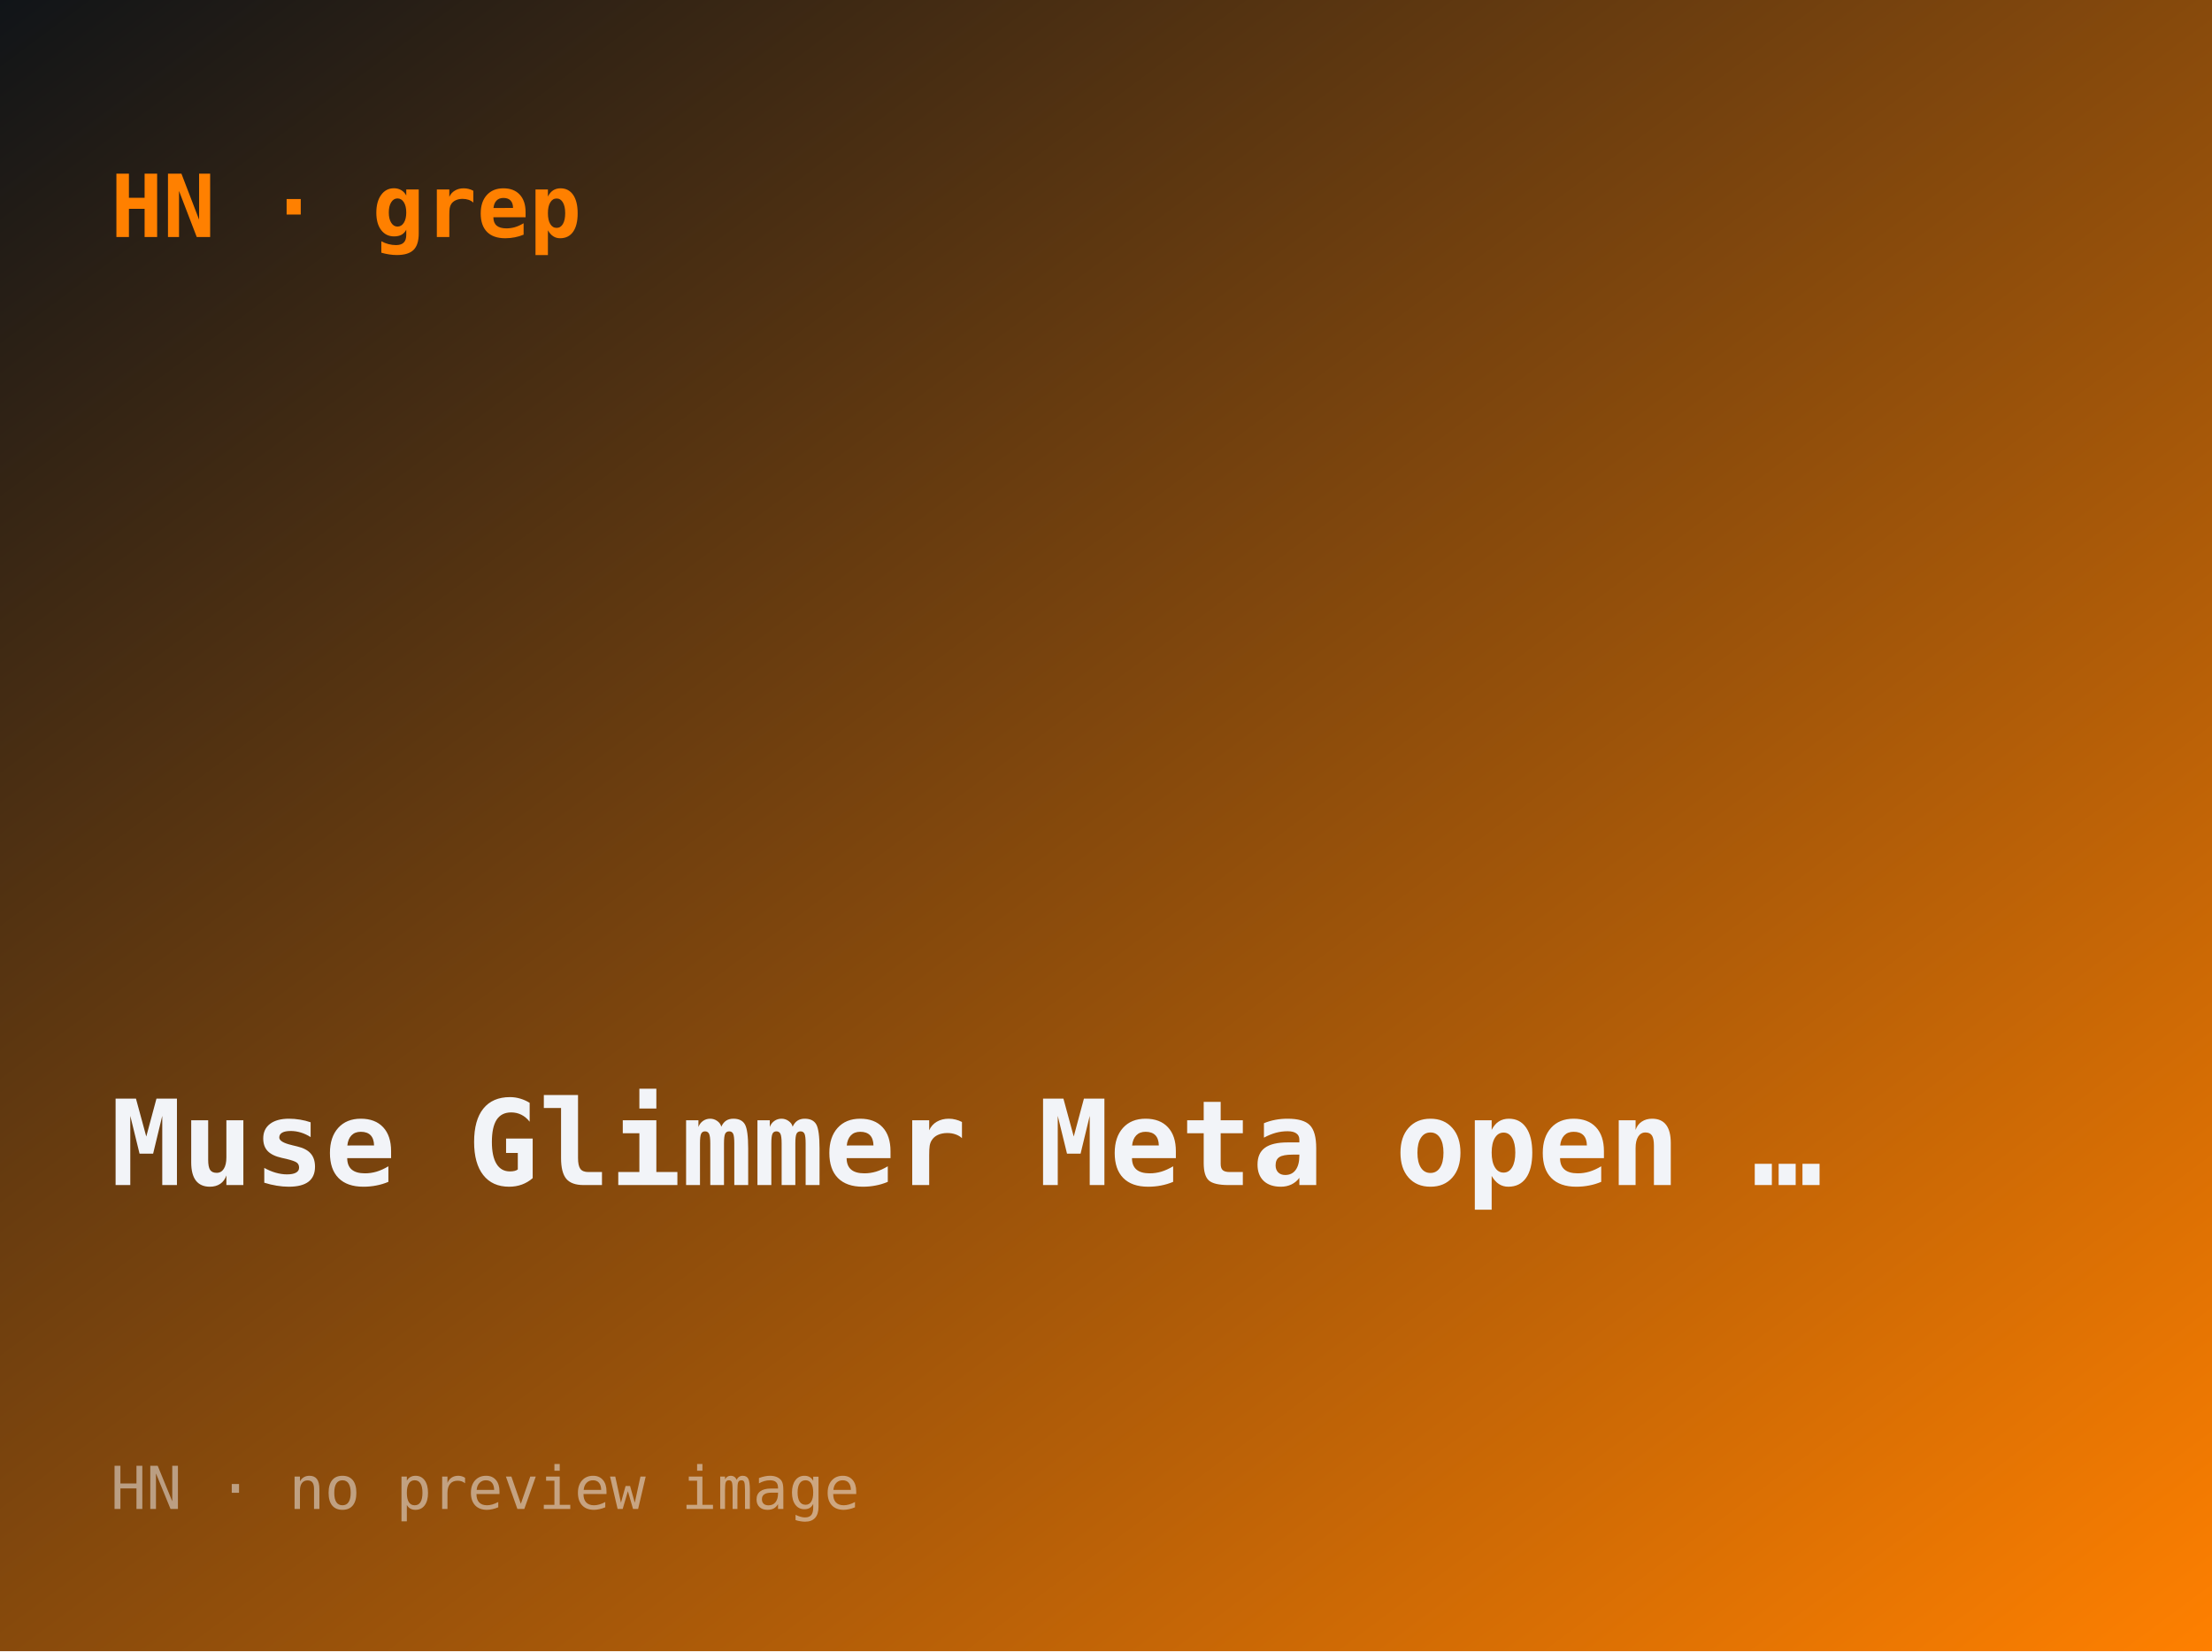
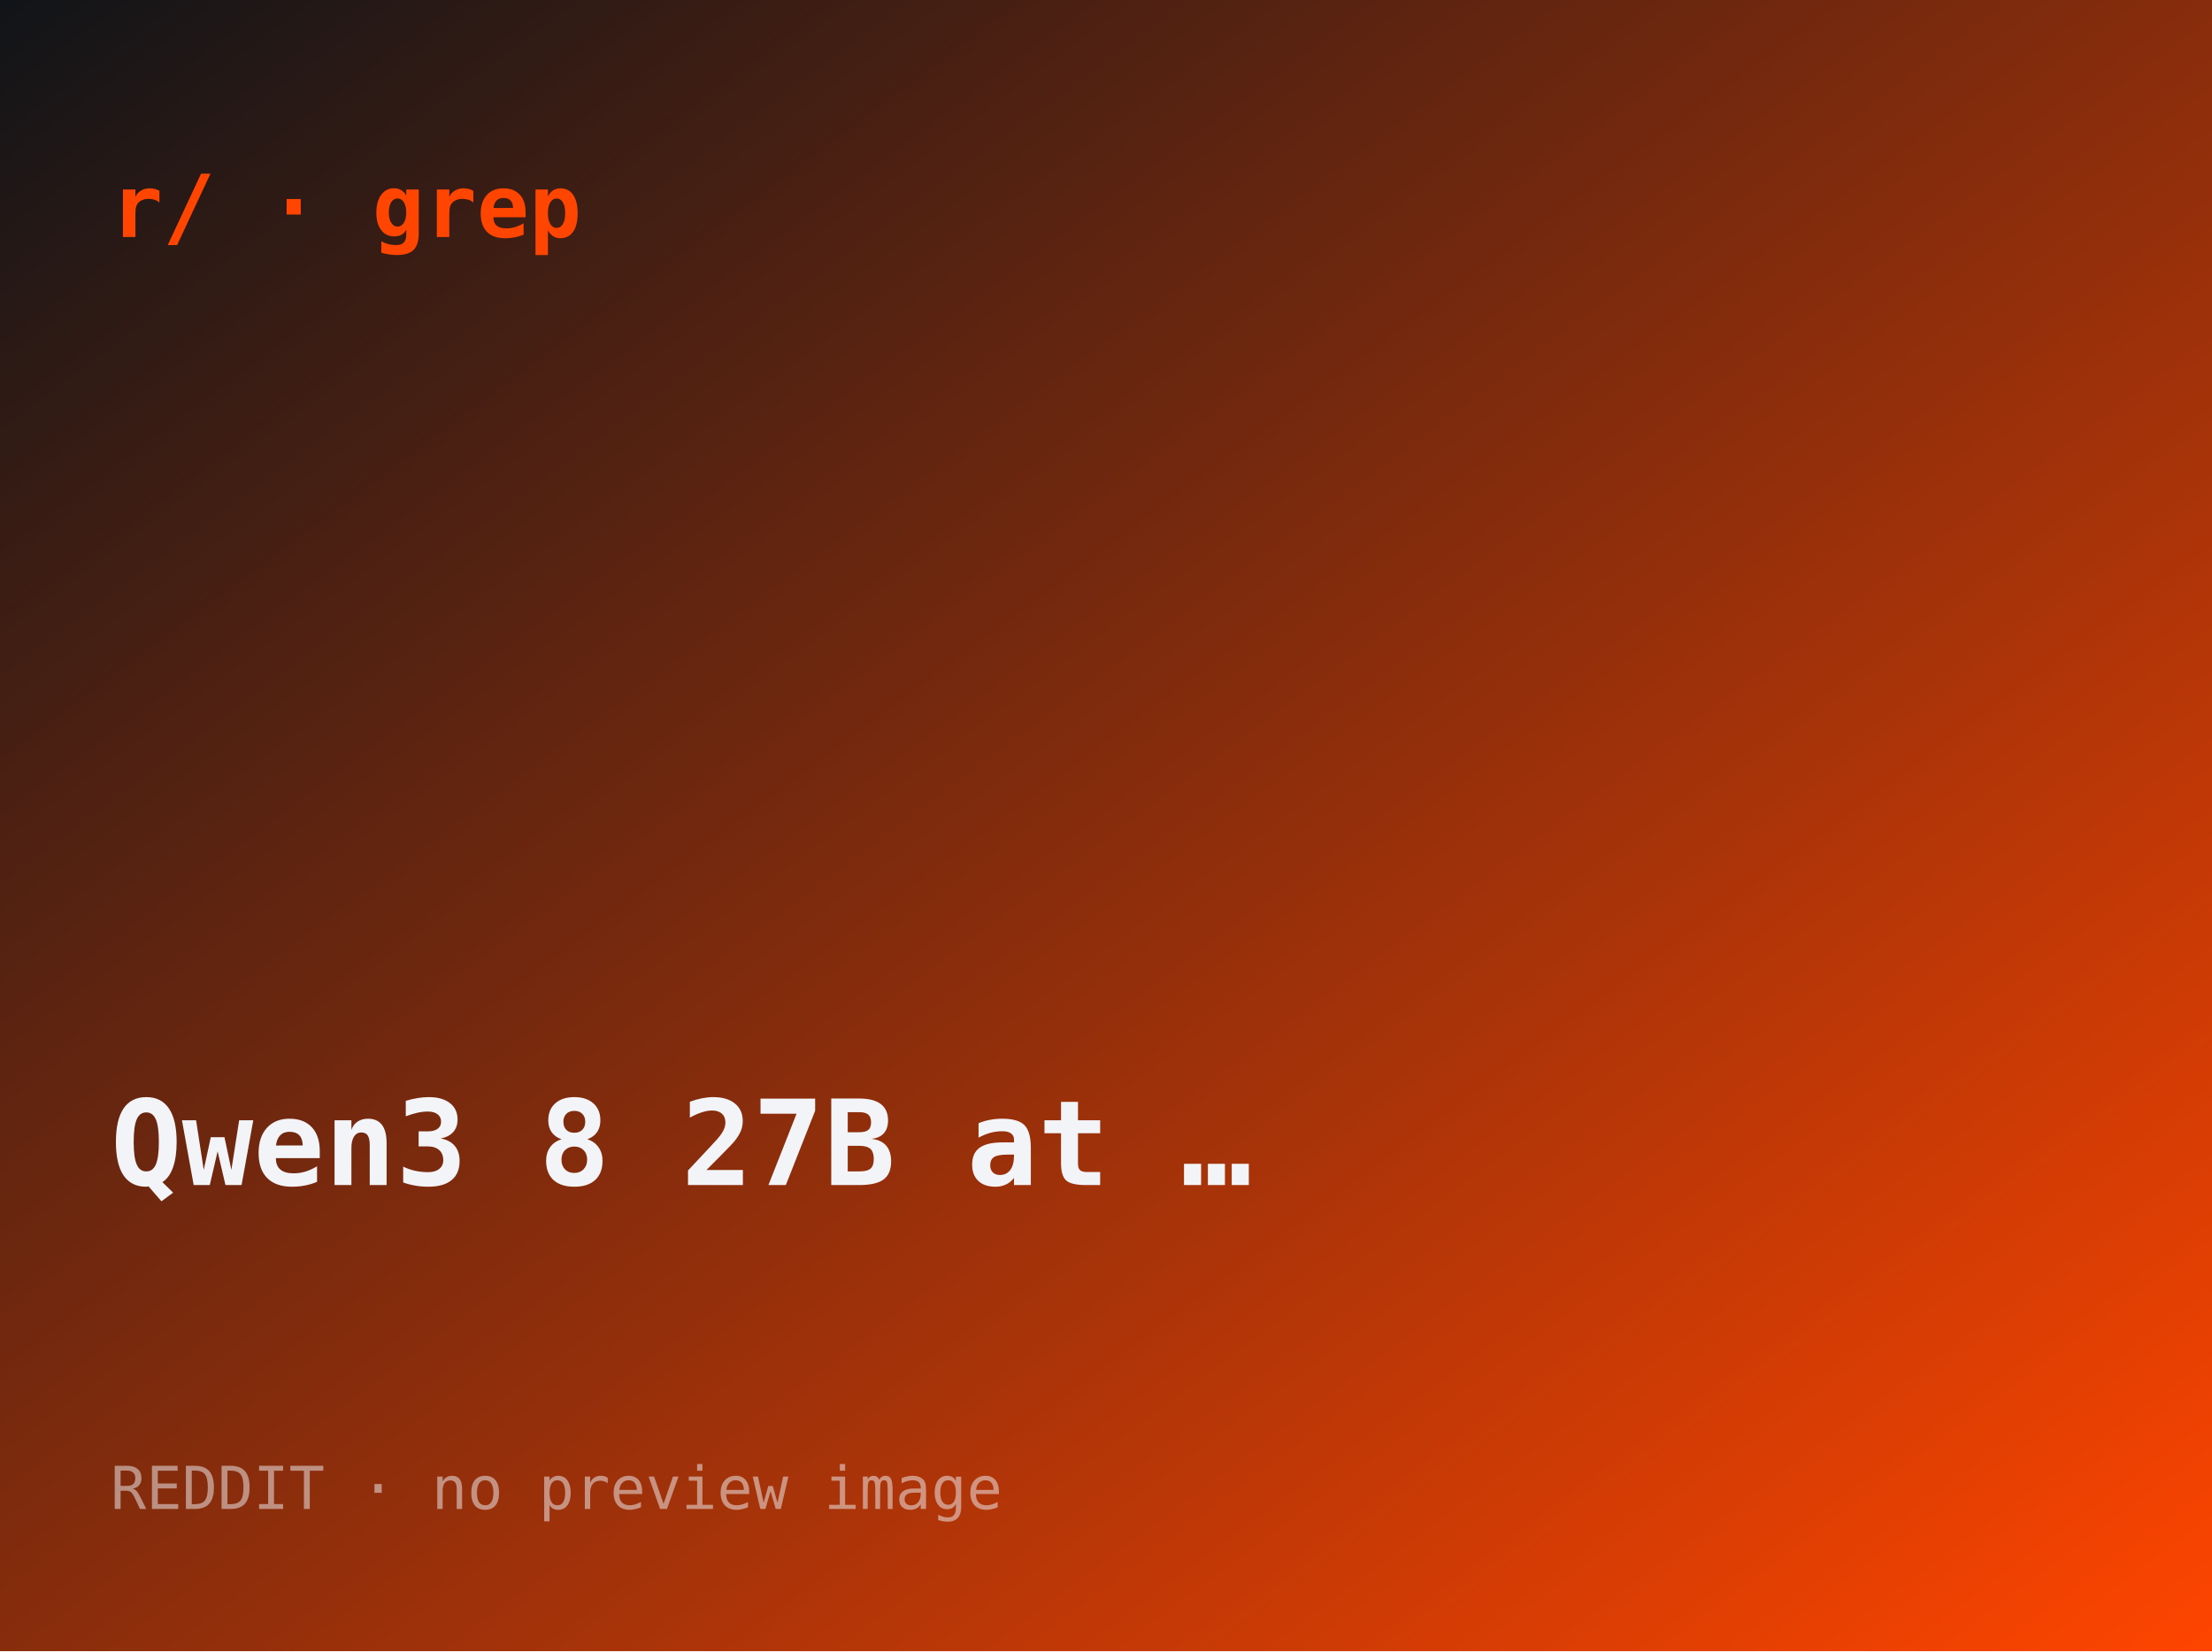
- <svg xmlns="http://www.w3.org/2000/svg" width="560" height="418" viewBox="0 0 560 418" role="img" aria-label="Muse Glimmer: Meta open-sources a 30B model for always-on local agents">
+ <svg xmlns="http://www.w3.org/2000/svg" width="560" height="418" viewBox="0 0 560 418" role="img" aria-label="Qwen3.8-27B at 140 tok/s on one 3090">
  <defs>
    <linearGradient id="g" x1="0" y1="0" x2="1" y2="1">
      <stop offset="0" stop-color="#101418" />
-       <stop offset="1" stop-color="#ff8000" />
+       <stop offset="1" stop-color="#ff4500" />
    </linearGradient>
  </defs>
  <rect width="560" height="418" fill="url(#g)" />
-   <text x="28" y="60" font-family="ui-monospace,monospace" font-size="22" fill="#ff8000" font-weight="700">HN · grep</text>
-   <text x="28" y="300" font-family="ui-monospace,monospace" font-size="30" fill="#f2f4f8" font-weight="600">Muse Glimmer Meta open …</text>
-   <text x="28" y="382" font-family="ui-monospace,monospace" font-size="15" fill="rgba(242,244,248,.5)">HN · no preview image</text>
+   <text x="28" y="60" font-family="ui-monospace,monospace" font-size="22" fill="#ff4500" font-weight="700">r/ · grep</text>
+   <text x="28" y="300" font-family="ui-monospace,monospace" font-size="30" fill="#f2f4f8" font-weight="600">Qwen3 8 27B at …</text>
+   <text x="28" y="382" font-family="ui-monospace,monospace" font-size="15" fill="rgba(242,244,248,.5)">REDDIT · no preview image</text>
</svg>
